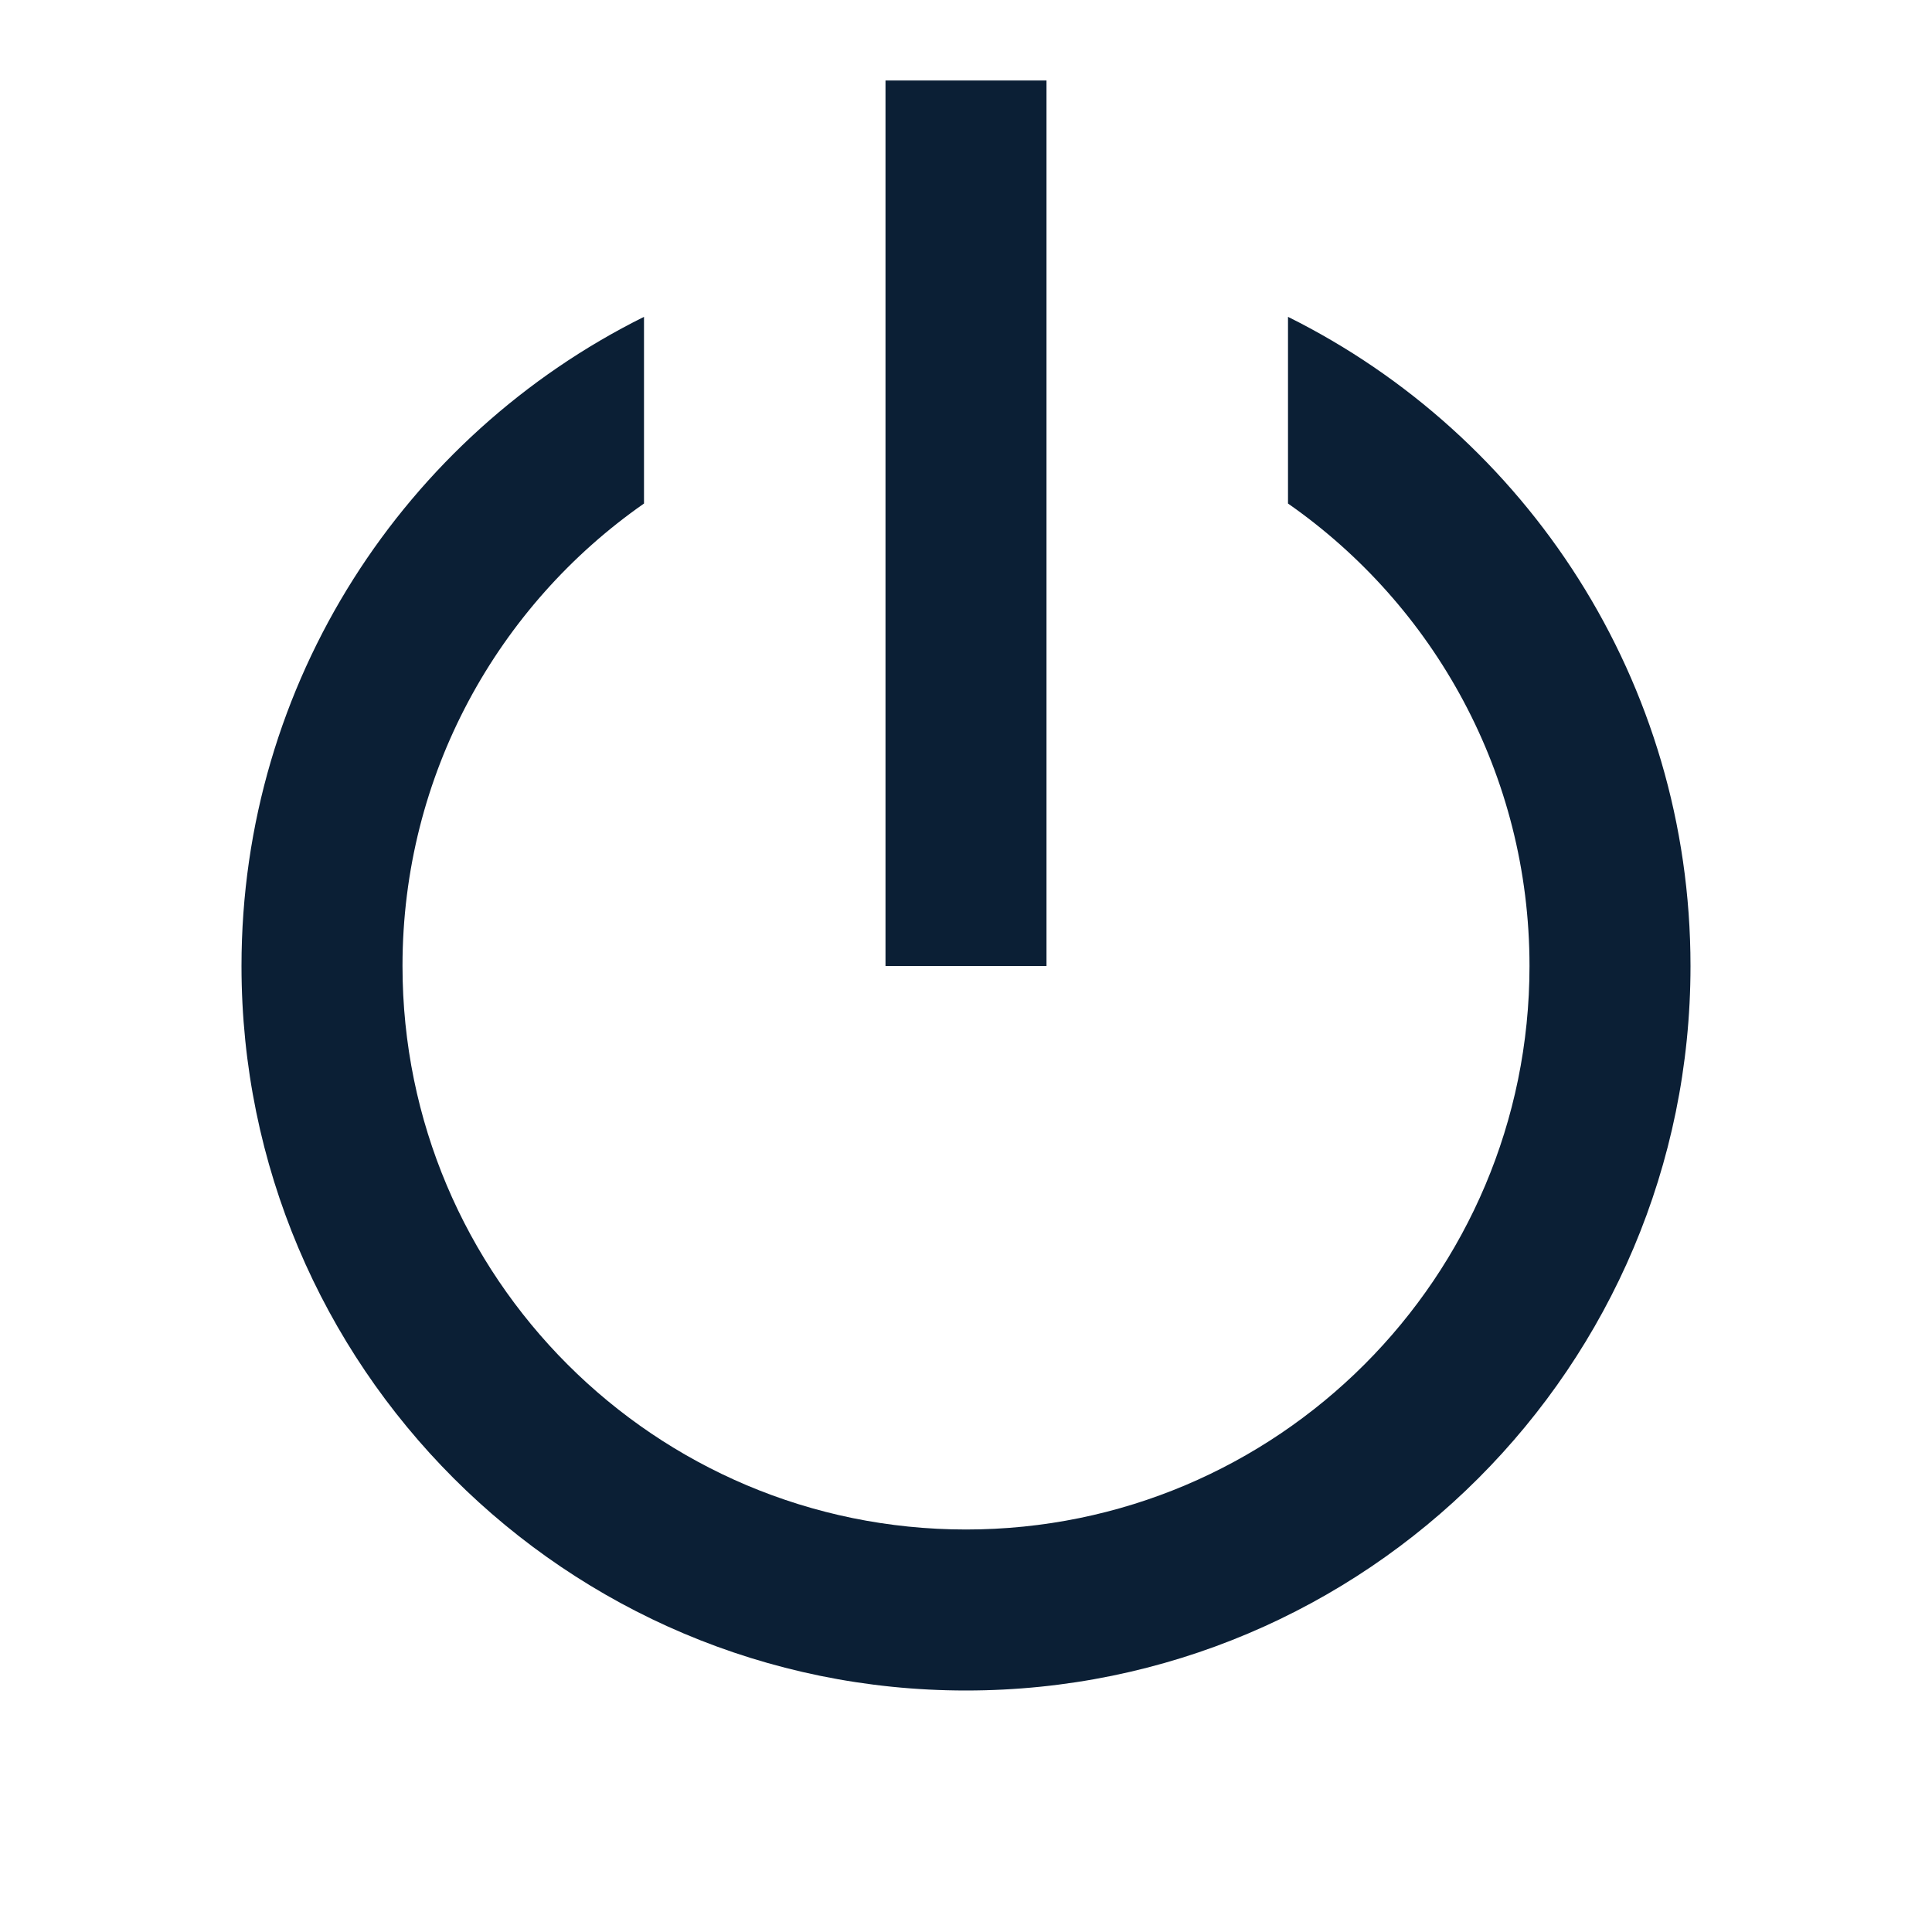
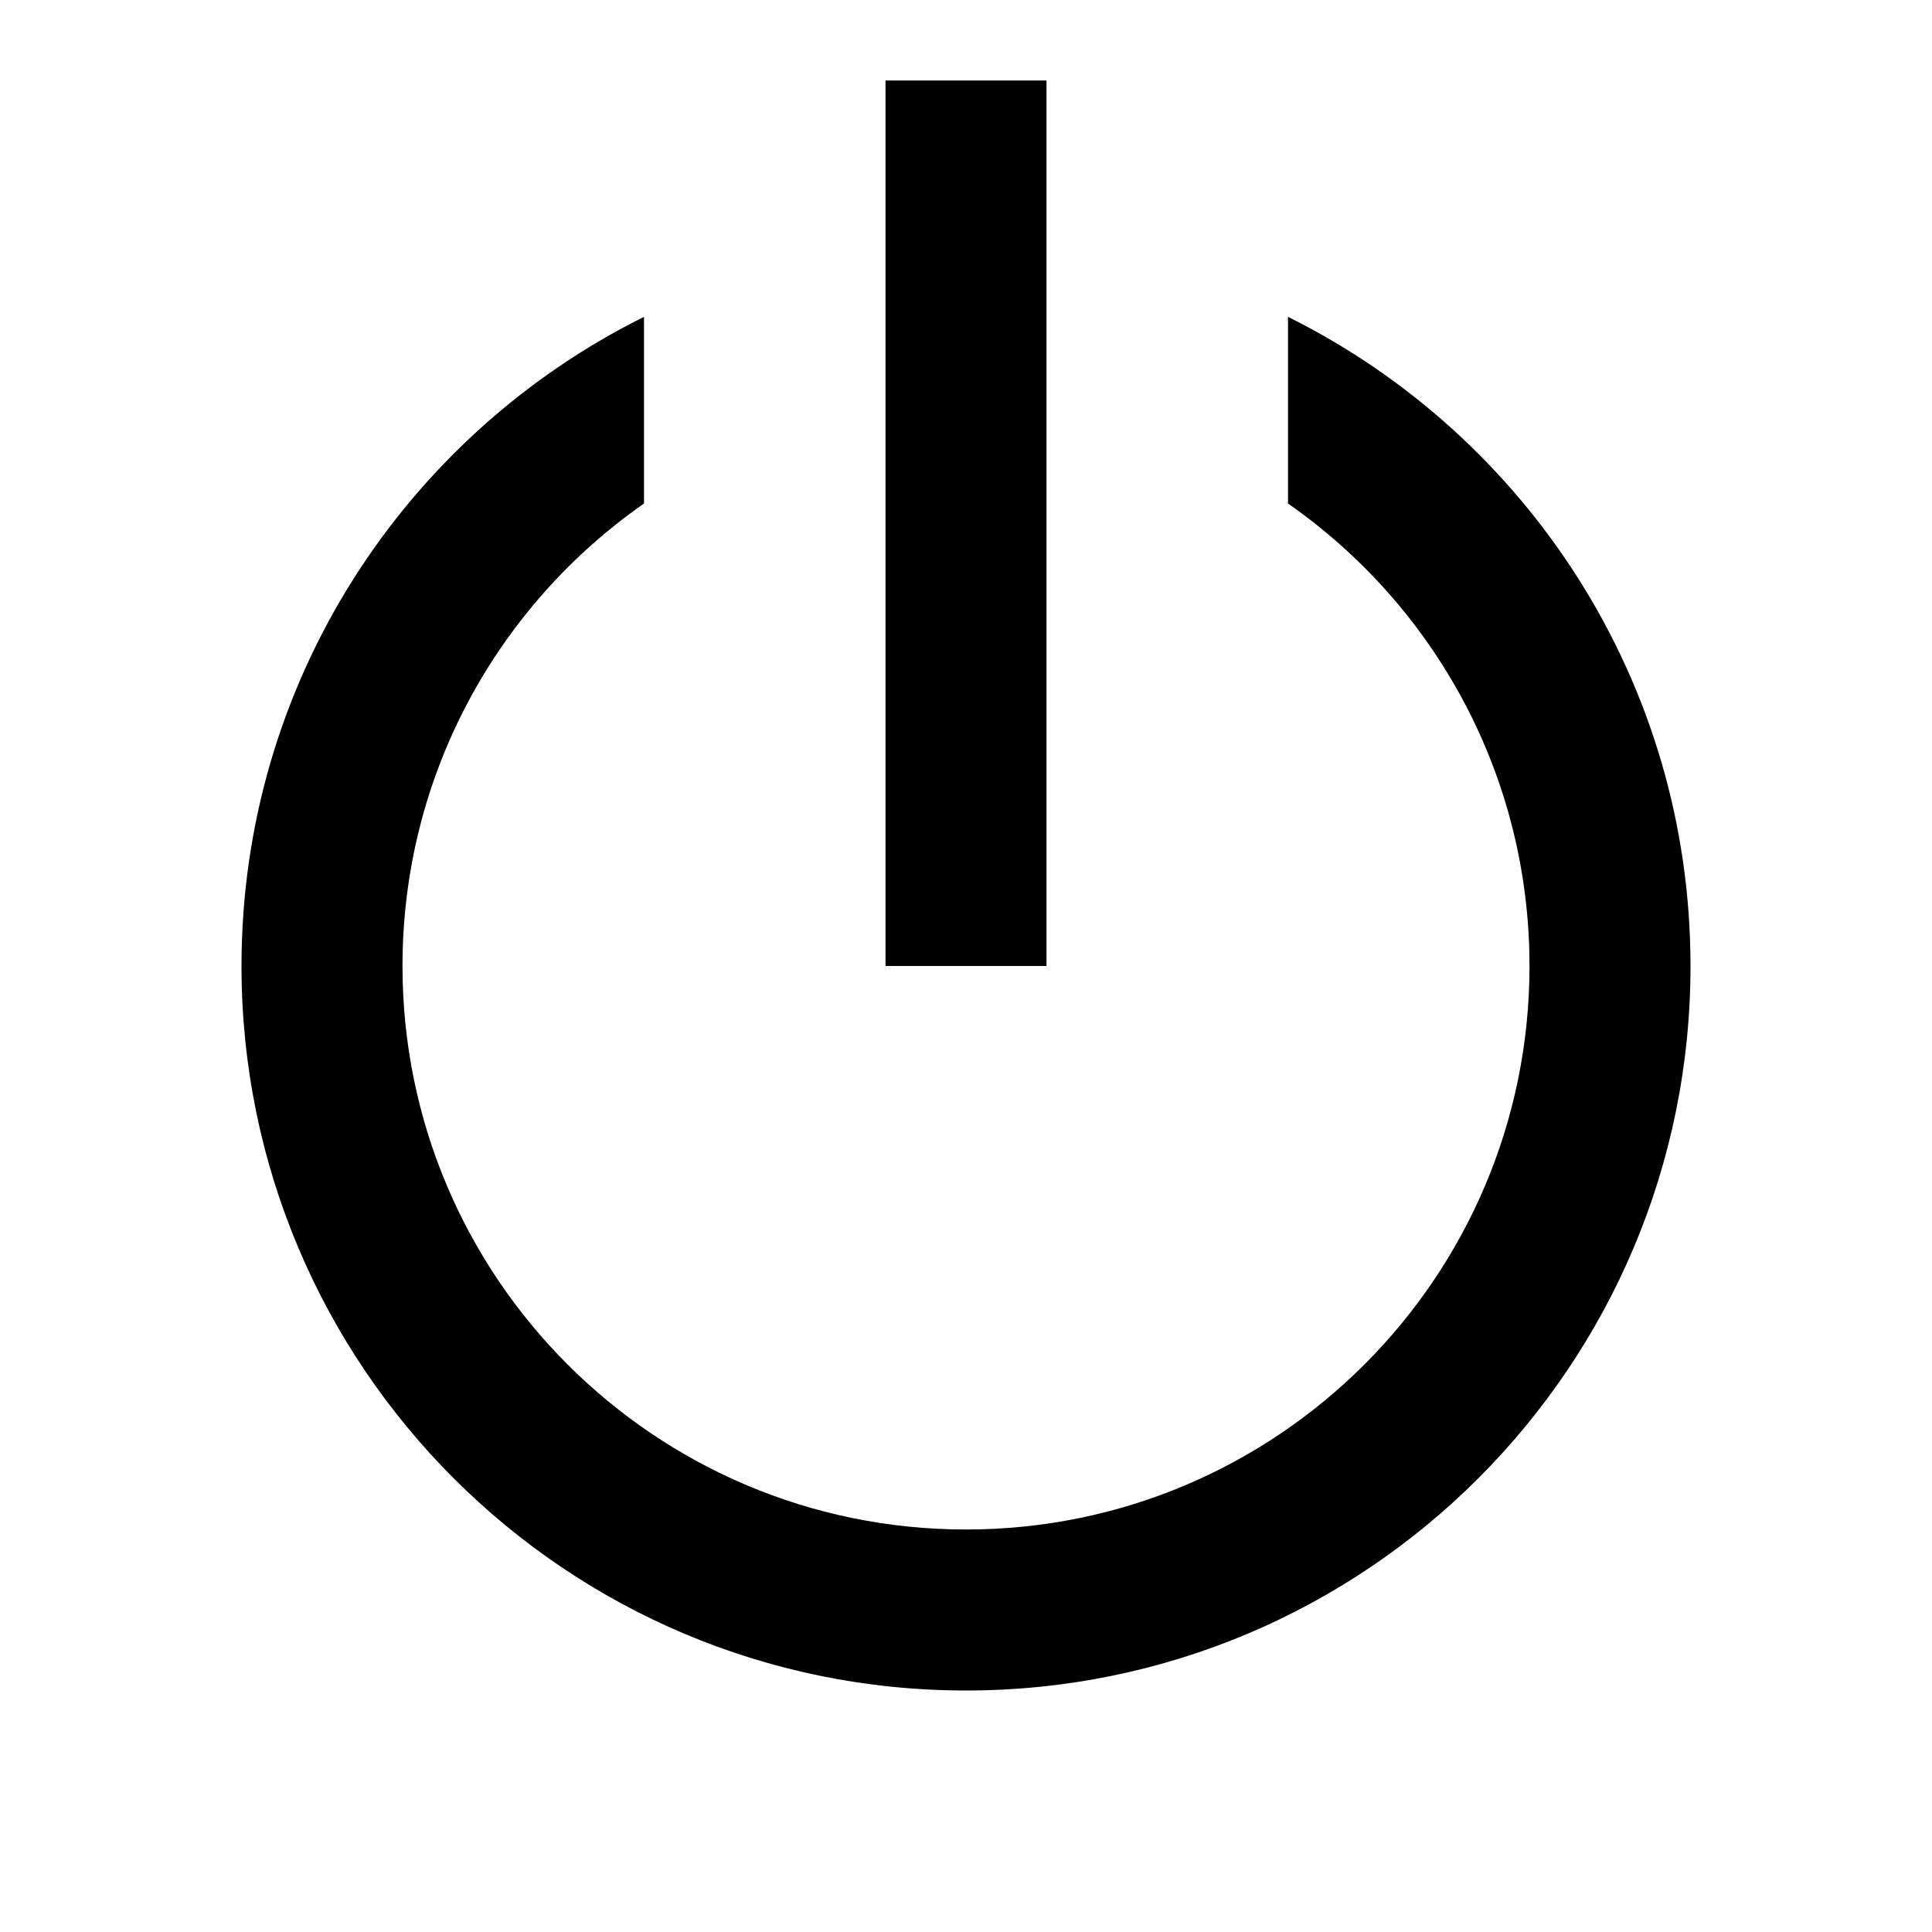
<svg xmlns="http://www.w3.org/2000/svg" width="24" height="24" viewBox="0 0 24 24" fill="none">
  <rect width="24" height="24" fill="none" />
-   <path d="M13 1H11V12H13V1Z" fill="#0B1F35" />
-   <path d="M3 12C3 8.466 5.037 5.408 8 3.936V6.255C6.187 7.52 5 9.621 5 12C5 15.866 8.134 19 12 19C15.866 19 19 15.866 19 12C19 9.621 17.814 7.52 16 6.255V3.936C18.963 5.408 21 8.466 21 12C21 16.971 16.971 21 12 21C7.029 21 3 16.971 3 12Z" fill="#0B1F35" />
+   <path d="M13 1H11V12H13V1Z" fill="#000000" />
+   <path d="M3 12C3 8.466 5.037 5.408 8 3.936V6.255C6.187 7.52 5 9.621 5 12C5 15.866 8.134 19 12 19C15.866 19 19 15.866 19 12C19 9.621 17.814 7.52 16 6.255V3.936C18.963 5.408 21 8.466 21 12C21 16.971 16.971 21 12 21C7.029 21 3 16.971 3 12Z" fill="#000000" />
</svg>
